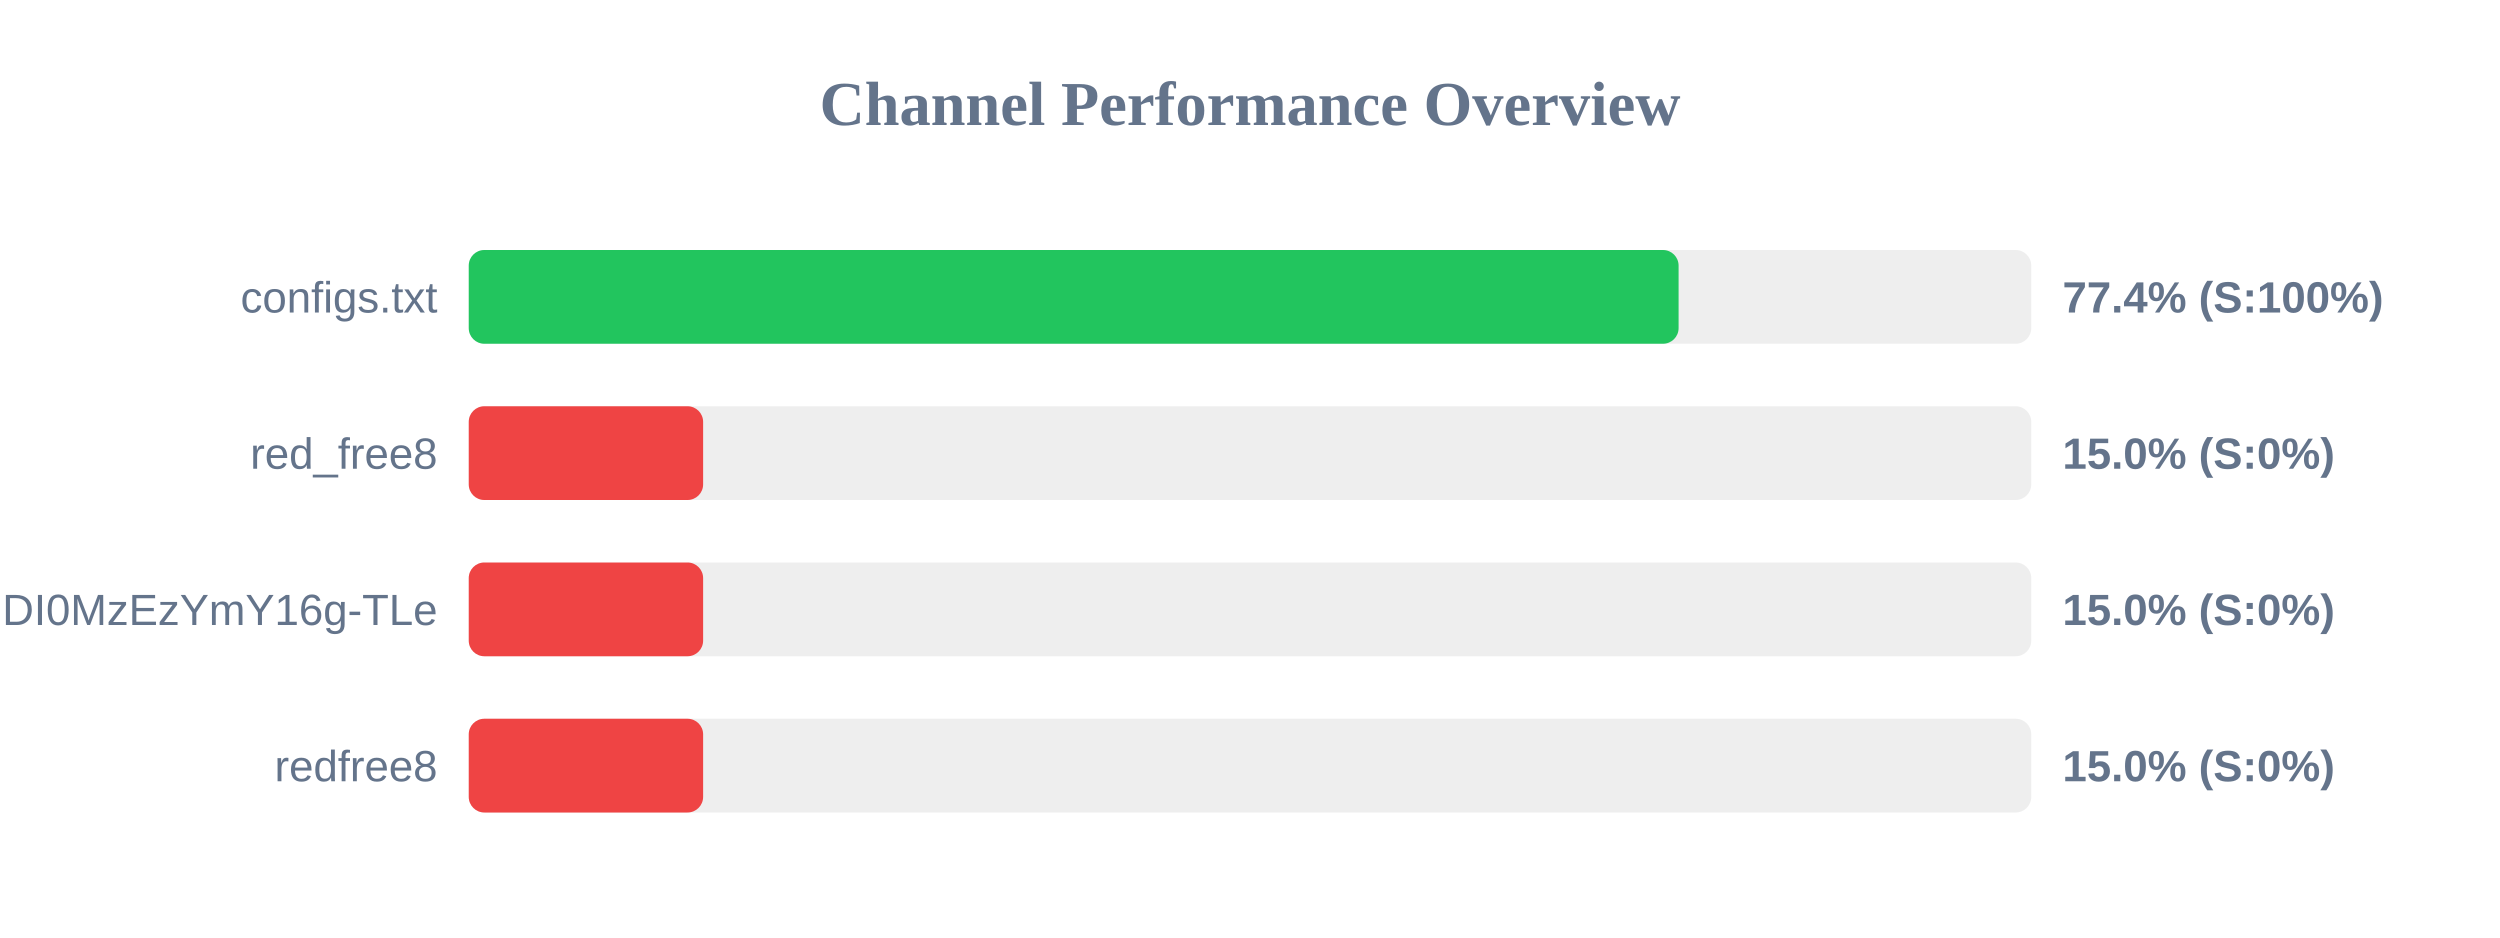
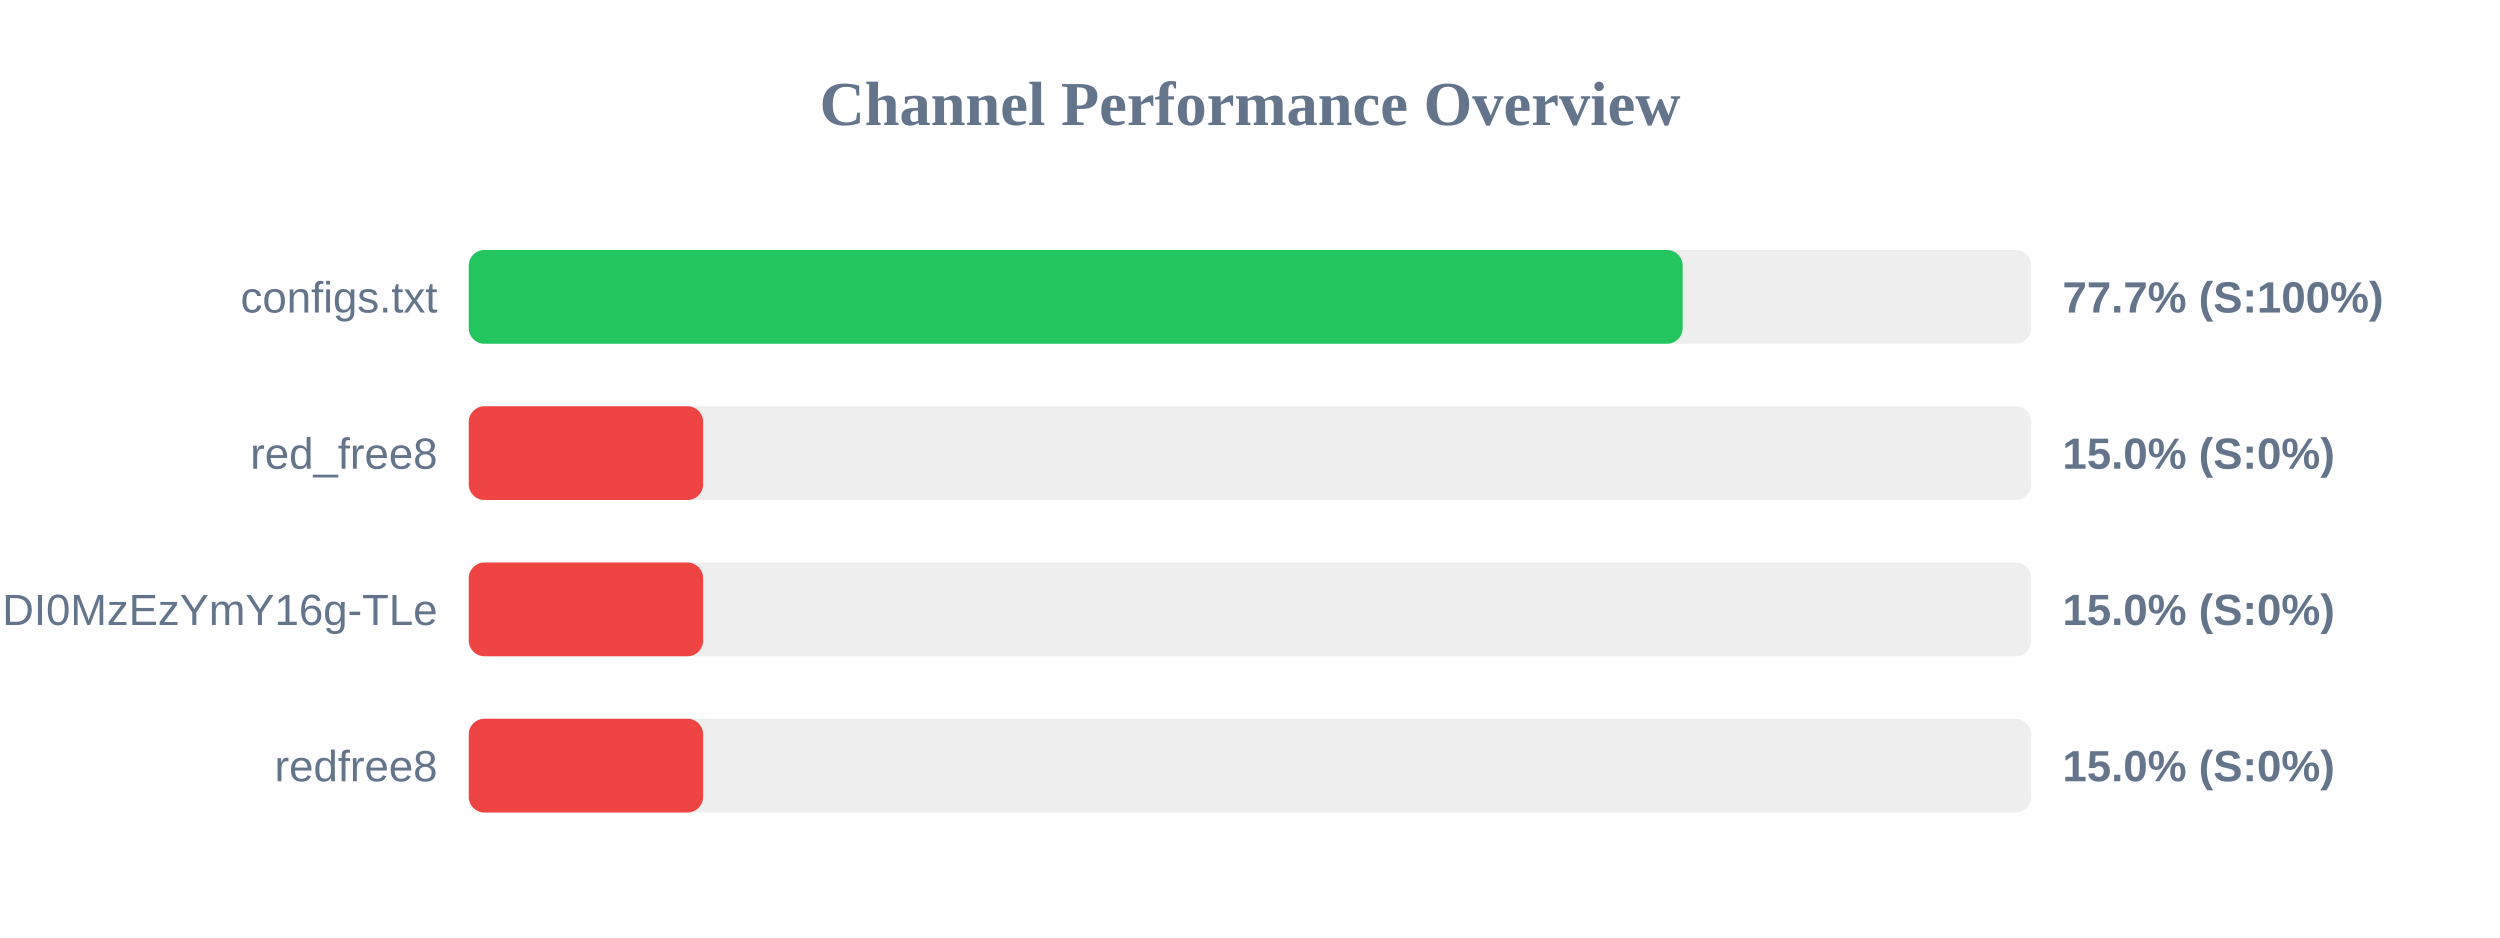
<svg xmlns="http://www.w3.org/2000/svg" width="800" height="300" version="1.1">
  <style>
        .row { font: 14px Arial; fill: #64748b; }
        .score { font: bold 14px Arial; fill: #64748b; }
    </style>
  <text x="400" y="40" text-anchor="middle" font-size="20px" font-weight="bold" fill="#64748b">Channel Performance Overview</text>
  <rect x="150" y="80" width="500" height="30" fill="#eee" rx="5" />
-   <rect x="150" y="80" width="387.15" height="30" fill="#22c55e" rx="5" />
+   <rect x="150" y="80" width="388.45" height="30" fill="#22c55e" rx="5" />
  <text x="140" y="100" text-anchor="end" class="row">configs.txt</text>
-   <text x="660" y="100" text-anchor="start" class="score">77.4% (S:100%)</text>
+   <text x="660" y="100" text-anchor="start" class="score">77.7% (S:100%)</text>
  <rect x="150" y="130" width="500" height="30" fill="#eee" rx="5" />
  <rect x="150" y="130" width="75.0" height="30" fill="#ef4444" rx="5" />
  <text x="140" y="150" text-anchor="end" class="row">red_free8</text>
  <text x="660" y="150" text-anchor="start" class="score">15.0% (S:0%)</text>
  <rect x="150" y="180" width="500" height="30" fill="#eee" rx="5" />
  <rect x="150" y="180" width="75.0" height="30" fill="#ef4444" rx="5" />
  <text x="140" y="200" text-anchor="end" class="row">NjEzODY1NDgyOCwxNzQ1NDI0MzEzYmY16g-TLe</text>
  <text x="660" y="200" text-anchor="start" class="score">15.0% (S:0%)</text>
  <rect x="150" y="230" width="500" height="30" fill="#eee" rx="5" />
  <rect x="150" y="230" width="75.0" height="30" fill="#ef4444" rx="5" />
  <text x="140" y="250" text-anchor="end" class="row">redfree8</text>
  <text x="660" y="250" text-anchor="start" class="score">15.0% (S:0%)</text>
</svg>
